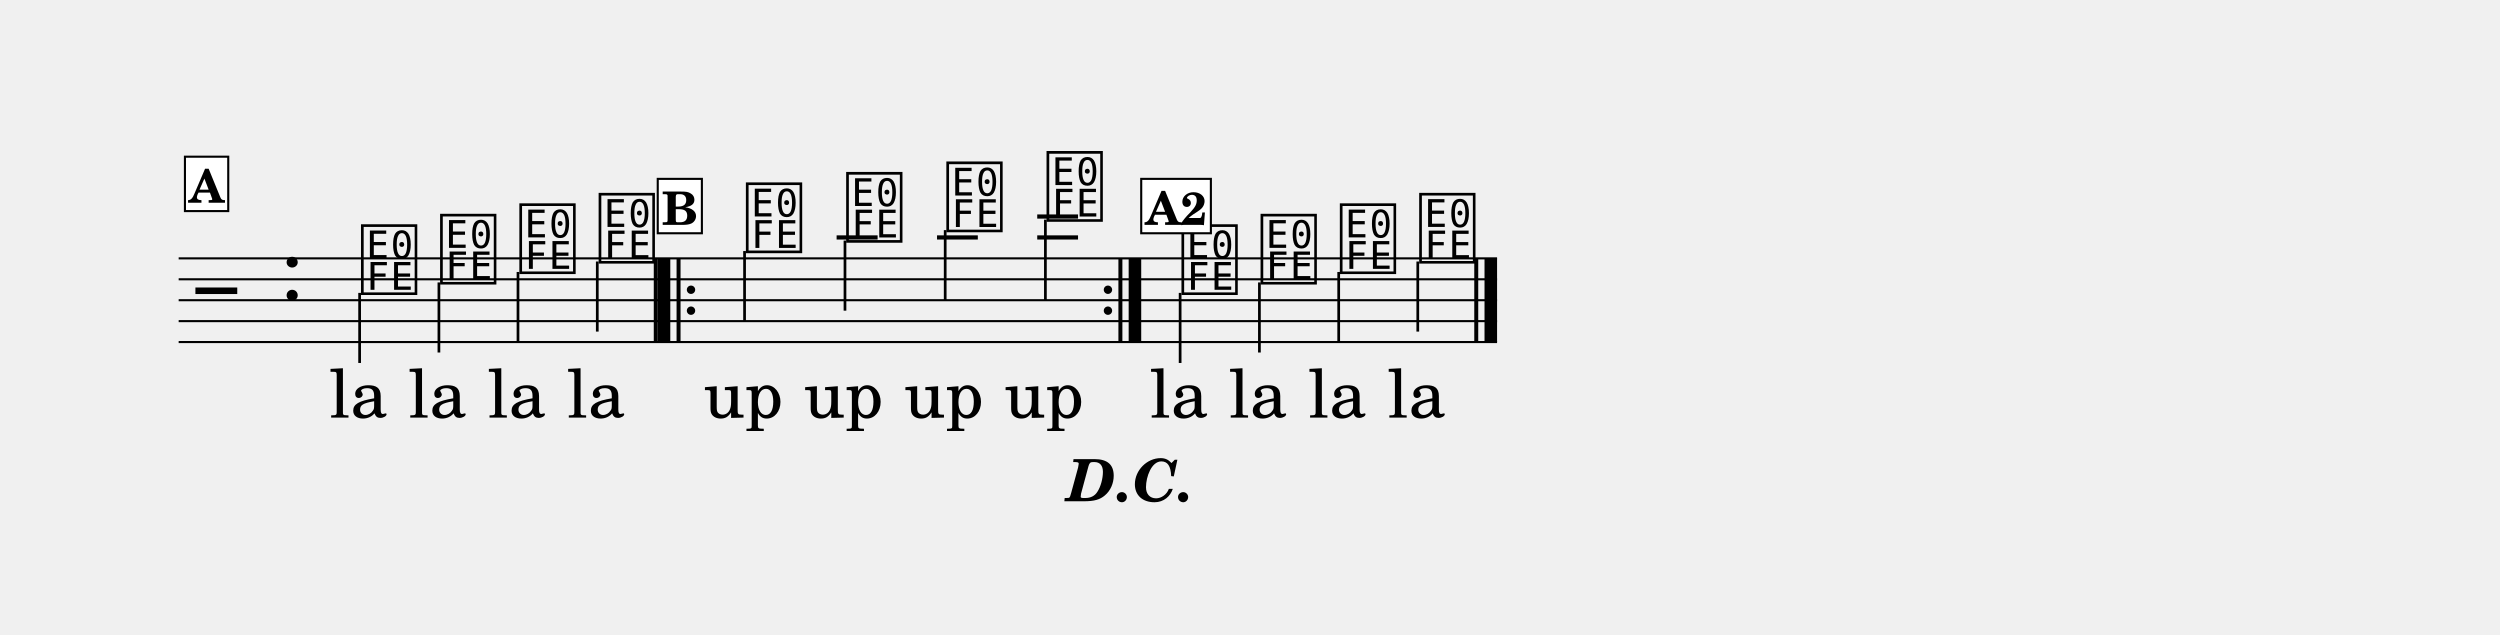
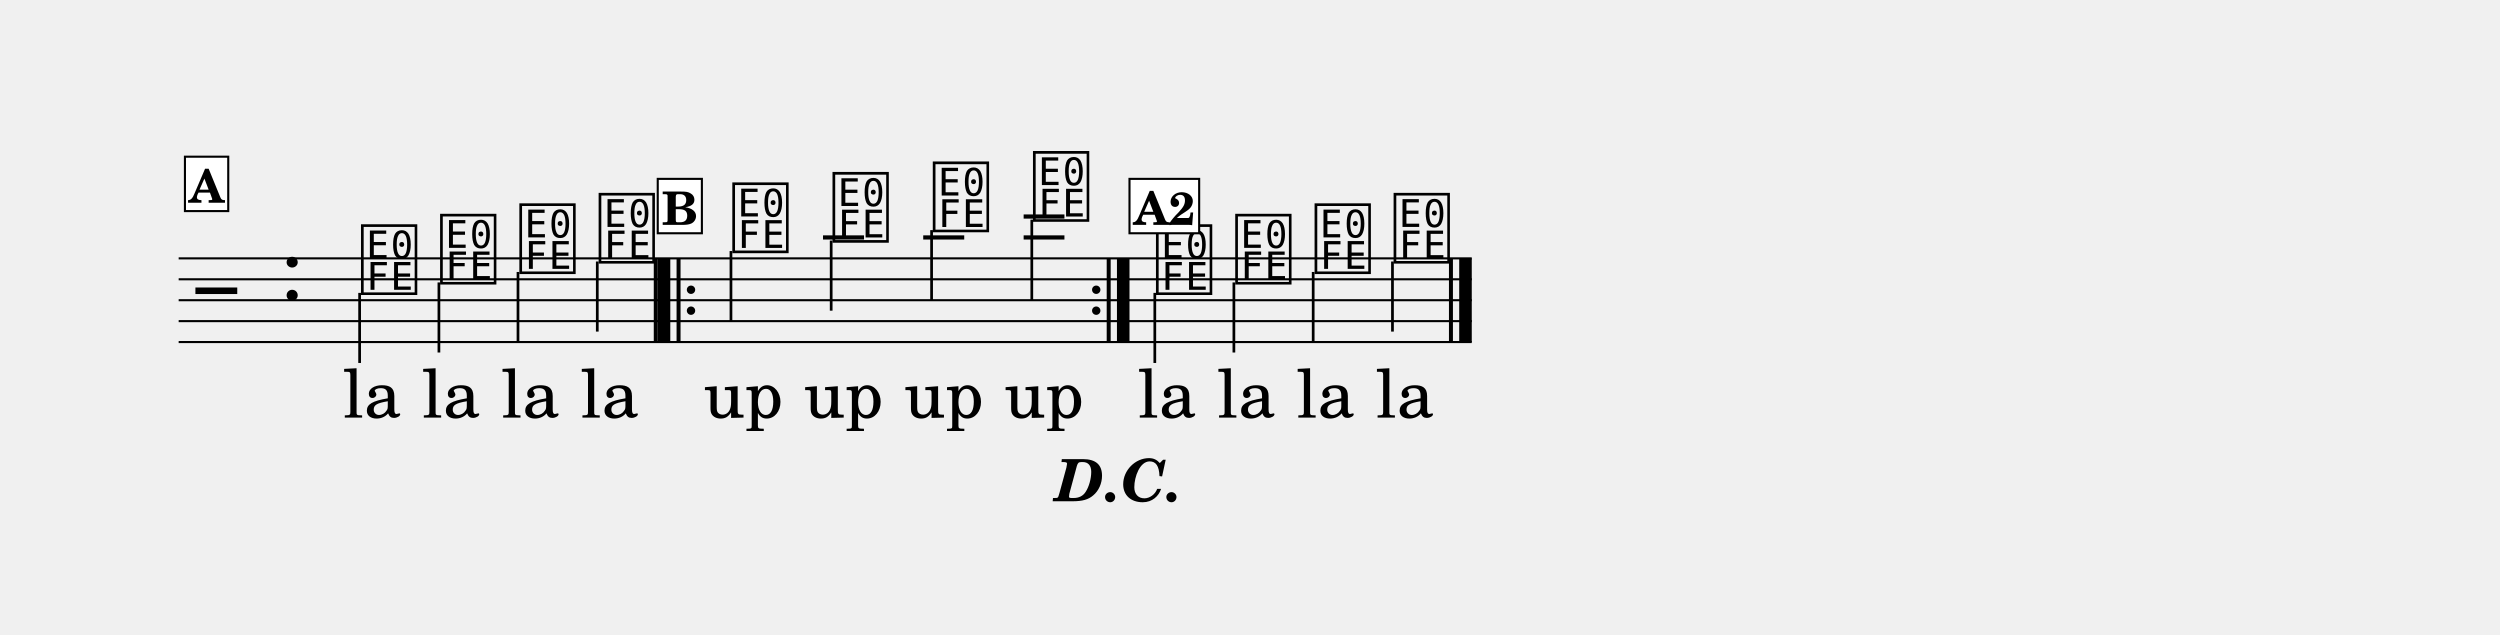
<svg xmlns="http://www.w3.org/2000/svg" width="1195.0" height="303.5" viewBox="0 0 119.50 30.35" font-family="TeX Gyre Schola, serif">
  <style>
  @font-face { font-family: 'Emmentaler'; src: local('Emmentaler'); }
  .music { font-family: 'Emmentaler', serif; }
</style>
  <g transform="translate(8.54,0.00) scale(1,1)">
-     <line x1="0.00" y1="12.35" x2="63.02" y2="12.35" stroke="#000000" stroke-width="0.100" />
-     <line x1="0.00" y1="13.35" x2="63.02" y2="13.35" stroke="#000000" stroke-width="0.100" />
-     <line x1="0.00" y1="14.35" x2="63.02" y2="14.35" stroke="#000000" stroke-width="0.100" />
-     <line x1="0.00" y1="15.35" x2="63.02" y2="15.35" stroke="#000000" stroke-width="0.100" />
-     <line x1="0.00" y1="16.35" x2="63.02" y2="16.35" stroke="#000000" stroke-width="0.100" />
+     <line x1="0.00" y1="12.35" x2="61.81" y2="12.35" stroke="#000000" stroke-width="0.100" />
+     <line x1="0.00" y1="13.35" x2="61.81" y2="13.35" stroke="#000000" stroke-width="0.100" />
+     <line x1="0.00" y1="14.35" x2="61.81" y2="14.35" stroke="#000000" stroke-width="0.100" />
+     <line x1="0.00" y1="15.35" x2="61.81" y2="15.35" stroke="#000000" stroke-width="0.100" />
+     <line x1="0.00" y1="16.35" x2="61.81" y2="16.35" stroke="#000000" stroke-width="0.100" />
    <text class="music" x="0.80" y="15.35" font-size="4.00" data-pos="298"></text>
    <text class="music" x="4.88" y="14.35" font-size="4.00" data-pos="263"></text>
-     <line x1="31.45" y1="11.35" x2="33.41" y2="11.35" stroke="#000000" stroke-width="0.200" />
-     <line x1="36.25" y1="11.35" x2="38.20" y2="11.35" stroke="#000000" stroke-width="0.200" />
-     <line x1="41.04" y1="11.35" x2="42.99" y2="11.35" stroke="#000000" stroke-width="0.200" />
-     <line x1="41.04" y1="10.35" x2="42.99" y2="10.35" stroke="#000000" stroke-width="0.200" />
+     <line x1="30.80" y1="11.35" x2="32.76" y2="11.35" stroke="#000000" stroke-width="0.200" />
+     <line x1="35.59" y1="11.35" x2="37.55" y2="11.35" stroke="#000000" stroke-width="0.200" />
+     <line x1="40.39" y1="11.35" x2="42.34" y2="11.35" stroke="#000000" stroke-width="0.200" />
+     <line x1="40.39" y1="10.35" x2="42.34" y2="10.35" stroke="#000000" stroke-width="0.200" />
    <text class="music" x="8.59" y="13.85" font-size="4.00" data-pos="324"></text>
    <line x1="8.65" y1="14.00" x2="8.65" y2="17.35" stroke="#000000" stroke-width="0.130" />
    <text class="music" x="12.37" y="13.35" font-size="4.00" data-pos="328"></text>
    <line x1="12.44" y1="13.50" x2="12.44" y2="16.85" stroke="#000000" stroke-width="0.130" />
    <text class="music" x="16.16" y="12.85" font-size="4.00" data-pos="331"></text>
    <line x1="16.22" y1="13.00" x2="16.22" y2="16.35" stroke="#000000" stroke-width="0.130" />
    <text class="music" x="19.95" y="12.35" font-size="4.00" data-pos="334"></text>
    <line x1="20.01" y1="12.50" x2="20.01" y2="15.85" stroke="#000000" stroke-width="0.130" />
-     <text class="music" x="26.99" y="11.85" font-size="4.00" data-pos="355"></text>
-     <line x1="27.05" y1="12.00" x2="27.05" y2="15.35" stroke="#000000" stroke-width="0.130" />
-     <text class="music" x="31.78" y="11.35" font-size="4.00" data-pos="359"></text>
-     <line x1="31.85" y1="11.50" x2="31.85" y2="14.85" stroke="#000000" stroke-width="0.130" />
-     <text class="music" x="36.57" y="10.85" font-size="4.00" data-pos="362"></text>
-     <line x1="36.64" y1="11.00" x2="36.64" y2="14.35" stroke="#000000" stroke-width="0.130" />
-     <text class="music" x="41.36" y="10.35" font-size="4.00" data-pos="365"></text>
-     <line x1="41.43" y1="10.50" x2="41.43" y2="14.35" stroke="#000000" stroke-width="0.130" />
-     <text class="music" x="47.81" y="13.85" font-size="4.00" data-pos="324"></text>
-     <line x1="47.87" y1="14.00" x2="47.87" y2="17.35" stroke="#000000" stroke-width="0.130" />
-     <text class="music" x="51.59" y="13.35" font-size="4.00" data-pos="328"></text>
-     <line x1="51.66" y1="13.50" x2="51.66" y2="16.85" stroke="#000000" stroke-width="0.130" />
-     <text class="music" x="55.38" y="12.85" font-size="4.00" data-pos="331"></text>
-     <line x1="55.45" y1="13.00" x2="55.45" y2="16.35" stroke="#000000" stroke-width="0.130" />
-     <text class="music" x="59.17" y="12.35" font-size="4.00" data-pos="334"></text>
-     <line x1="59.23" y1="12.50" x2="59.23" y2="15.85" stroke="#000000" stroke-width="0.130" />
+     <text class="music" x="26.34" y="11.85" font-size="4.00" data-pos="355"></text>
+     <line x1="26.40" y1="12.00" x2="26.40" y2="15.35" stroke="#000000" stroke-width="0.130" />
+     <text class="music" x="31.13" y="11.35" font-size="4.00" data-pos="359"></text>
+     <line x1="31.19" y1="11.50" x2="31.19" y2="14.85" stroke="#000000" stroke-width="0.130" />
+     <text class="music" x="35.92" y="10.85" font-size="4.00" data-pos="362"></text>
+     <line x1="35.99" y1="11.00" x2="35.99" y2="14.35" stroke="#000000" stroke-width="0.130" />
+     <text class="music" x="40.71" y="10.35" font-size="4.00" data-pos="365"></text>
+     <line x1="40.78" y1="10.50" x2="40.78" y2="14.35" stroke="#000000" stroke-width="0.130" />
+     <text class="music" x="46.59" y="13.85" font-size="4.00" data-pos="324"></text>
+     <line x1="46.66" y1="14.00" x2="46.66" y2="17.35" stroke="#000000" stroke-width="0.130" />
+     <text class="music" x="50.38" y="13.35" font-size="4.00" data-pos="328"></text>
+     <line x1="50.44" y1="13.50" x2="50.44" y2="16.85" stroke="#000000" stroke-width="0.130" />
+     <text class="music" x="54.17" y="12.85" font-size="4.00" data-pos="331"></text>
+     <line x1="54.23" y1="13.00" x2="54.23" y2="16.35" stroke="#000000" stroke-width="0.130" />
+     <text class="music" x="57.95" y="12.35" font-size="4.00" data-pos="334"></text>
+     <line x1="58.02" y1="12.50" x2="58.02" y2="15.85" stroke="#000000" stroke-width="0.130" />
    <rect x="22.71" y="12.35" width="0.19" height="4.00" data-pos="337" />
    <rect x="22.90" y="12.35" width="0.60" height="4.00" data-pos="466" />
    <rect x="23.80" y="12.35" width="0.19" height="4.00" data-pos="466" />
    <circle cx="24.49" cy="13.85" r="0.20" data-pos="466" />
    <circle cx="24.49" cy="14.85" r="0.20" data-pos="466" />
-     <circle cx="44.42" cy="13.85" r="0.20" data-pos="369" />
-     <circle cx="44.42" cy="14.85" r="0.20" data-pos="369" />
-     <rect x="44.92" y="12.35" width="0.19" height="4.00" data-pos="369" />
-     <rect x="45.41" y="12.35" width="0.60" height="4.00" data-pos="369" />
-     <rect x="61.93" y="12.35" width="0.19" height="4.00" data-pos="337" />
-     <rect x="62.42" y="12.35" width="0.60" height="4.00" data-pos="337" />
-     <text x="8.59" y="19.96" font-size="3.20" text-anchor="middle" data-pos="404">la</text>
-     <text x="12.37" y="19.96" font-size="3.20" text-anchor="middle" data-pos="407">la</text>
-     <text x="16.16" y="19.96" font-size="3.20" text-anchor="middle" data-pos="410">la</text>
-     <text x="19.95" y="19.96" font-size="3.20" text-anchor="middle" data-pos="413">la</text>
-     <text x="47.81" y="19.96" font-size="3.20" text-anchor="middle" data-pos="404">la</text>
-     <text x="51.59" y="19.96" font-size="3.20" text-anchor="middle" data-pos="407">la</text>
-     <text x="55.38" y="19.96" font-size="3.20" text-anchor="middle" data-pos="410">la</text>
-     <text x="59.17" y="19.96" font-size="3.20" text-anchor="middle" data-pos="413">la</text>
+     <circle cx="43.86" cy="13.85" r="0.20" data-pos="369" />
+     <circle cx="43.86" cy="14.85" r="0.20" data-pos="369" />
+     <rect x="44.36" y="12.35" width="0.19" height="4.00" data-pos="369" />
+     <rect x="44.85" y="12.35" width="0.60" height="4.00" data-pos="369" />
+     <rect x="60.72" y="12.35" width="0.19" height="4.00" data-pos="337" />
+     <rect x="61.21" y="12.35" width="0.60" height="4.00" data-pos="337" />
+     <text x="9.24" y="19.96" font-size="3.20" text-anchor="middle" data-pos="404">la</text>
+     <text x="13.02" y="19.96" font-size="3.20" text-anchor="middle" data-pos="407">la</text>
+     <text x="16.81" y="19.96" font-size="3.20" text-anchor="middle" data-pos="410">la</text>
+     <text x="20.60" y="19.96" font-size="3.20" text-anchor="middle" data-pos="413">la</text>
+     <text x="47.24" y="19.96" font-size="3.20" text-anchor="middle" data-pos="404">la</text>
+     <text x="51.03" y="19.96" font-size="3.20" text-anchor="middle" data-pos="407">la</text>
+     <text x="54.82" y="19.96" font-size="3.20" text-anchor="middle" data-pos="410">la</text>
+     <text x="58.61" y="19.96" font-size="3.20" text-anchor="middle" data-pos="413">la</text>
    <text x="26.99" y="19.96" font-size="3.20" text-anchor="middle" data-pos="434">up</text>
    <text x="31.78" y="19.96" font-size="3.20" text-anchor="middle" data-pos="437">up</text>
    <text x="36.57" y="19.96" font-size="3.20" text-anchor="middle" data-pos="440">up</text>
    <text x="41.36" y="19.96" font-size="3.20" text-anchor="middle" data-pos="443">up</text>
-     <text x="45.51" y="23.96" font-size="2.80" font-weight="bold" font-style="italic" text-anchor="middle" data-pos="474">D.C.</text>
+     <text x="44.95" y="23.96" font-size="2.80" font-weight="bold" font-style="italic" text-anchor="middle" data-pos="474">D.C.</text>
    <rect x="0.30" y="7.49" width="2.07" height="2.60" fill="#FFFFFF" stroke="#000000" stroke-width="0.100" data-pos="312" />
    <text x="1.33" y="9.69" font-size="2.20" font-weight="bold" text-anchor="middle" data-pos="312">A</text>
    <rect x="22.90" y="8.55" width="2.11" height="2.60" fill="#FFFFFF" stroke="#000000" stroke-width="0.100" data-pos="343" />
    <text x="23.96" y="10.75" font-size="2.20" font-weight="bold" text-anchor="middle" data-pos="343">B</text>
-     <rect x="46.01" y="8.55" width="3.33" height="2.60" fill="#FFFFFF" stroke="#000000" stroke-width="0.100" data-pos="312" />
-     <text x="47.68" y="10.75" font-size="2.20" font-weight="bold" text-anchor="middle" data-pos="312">A2</text>
+     <rect x="45.45" y="8.55" width="3.33" height="2.60" fill="#FFFFFF" stroke="#000000" stroke-width="0.100" data-pos="312" />
+     <text x="47.12" y="10.75" font-size="2.20" font-weight="bold" text-anchor="middle" data-pos="312">A2</text>
  </g>
</svg>
